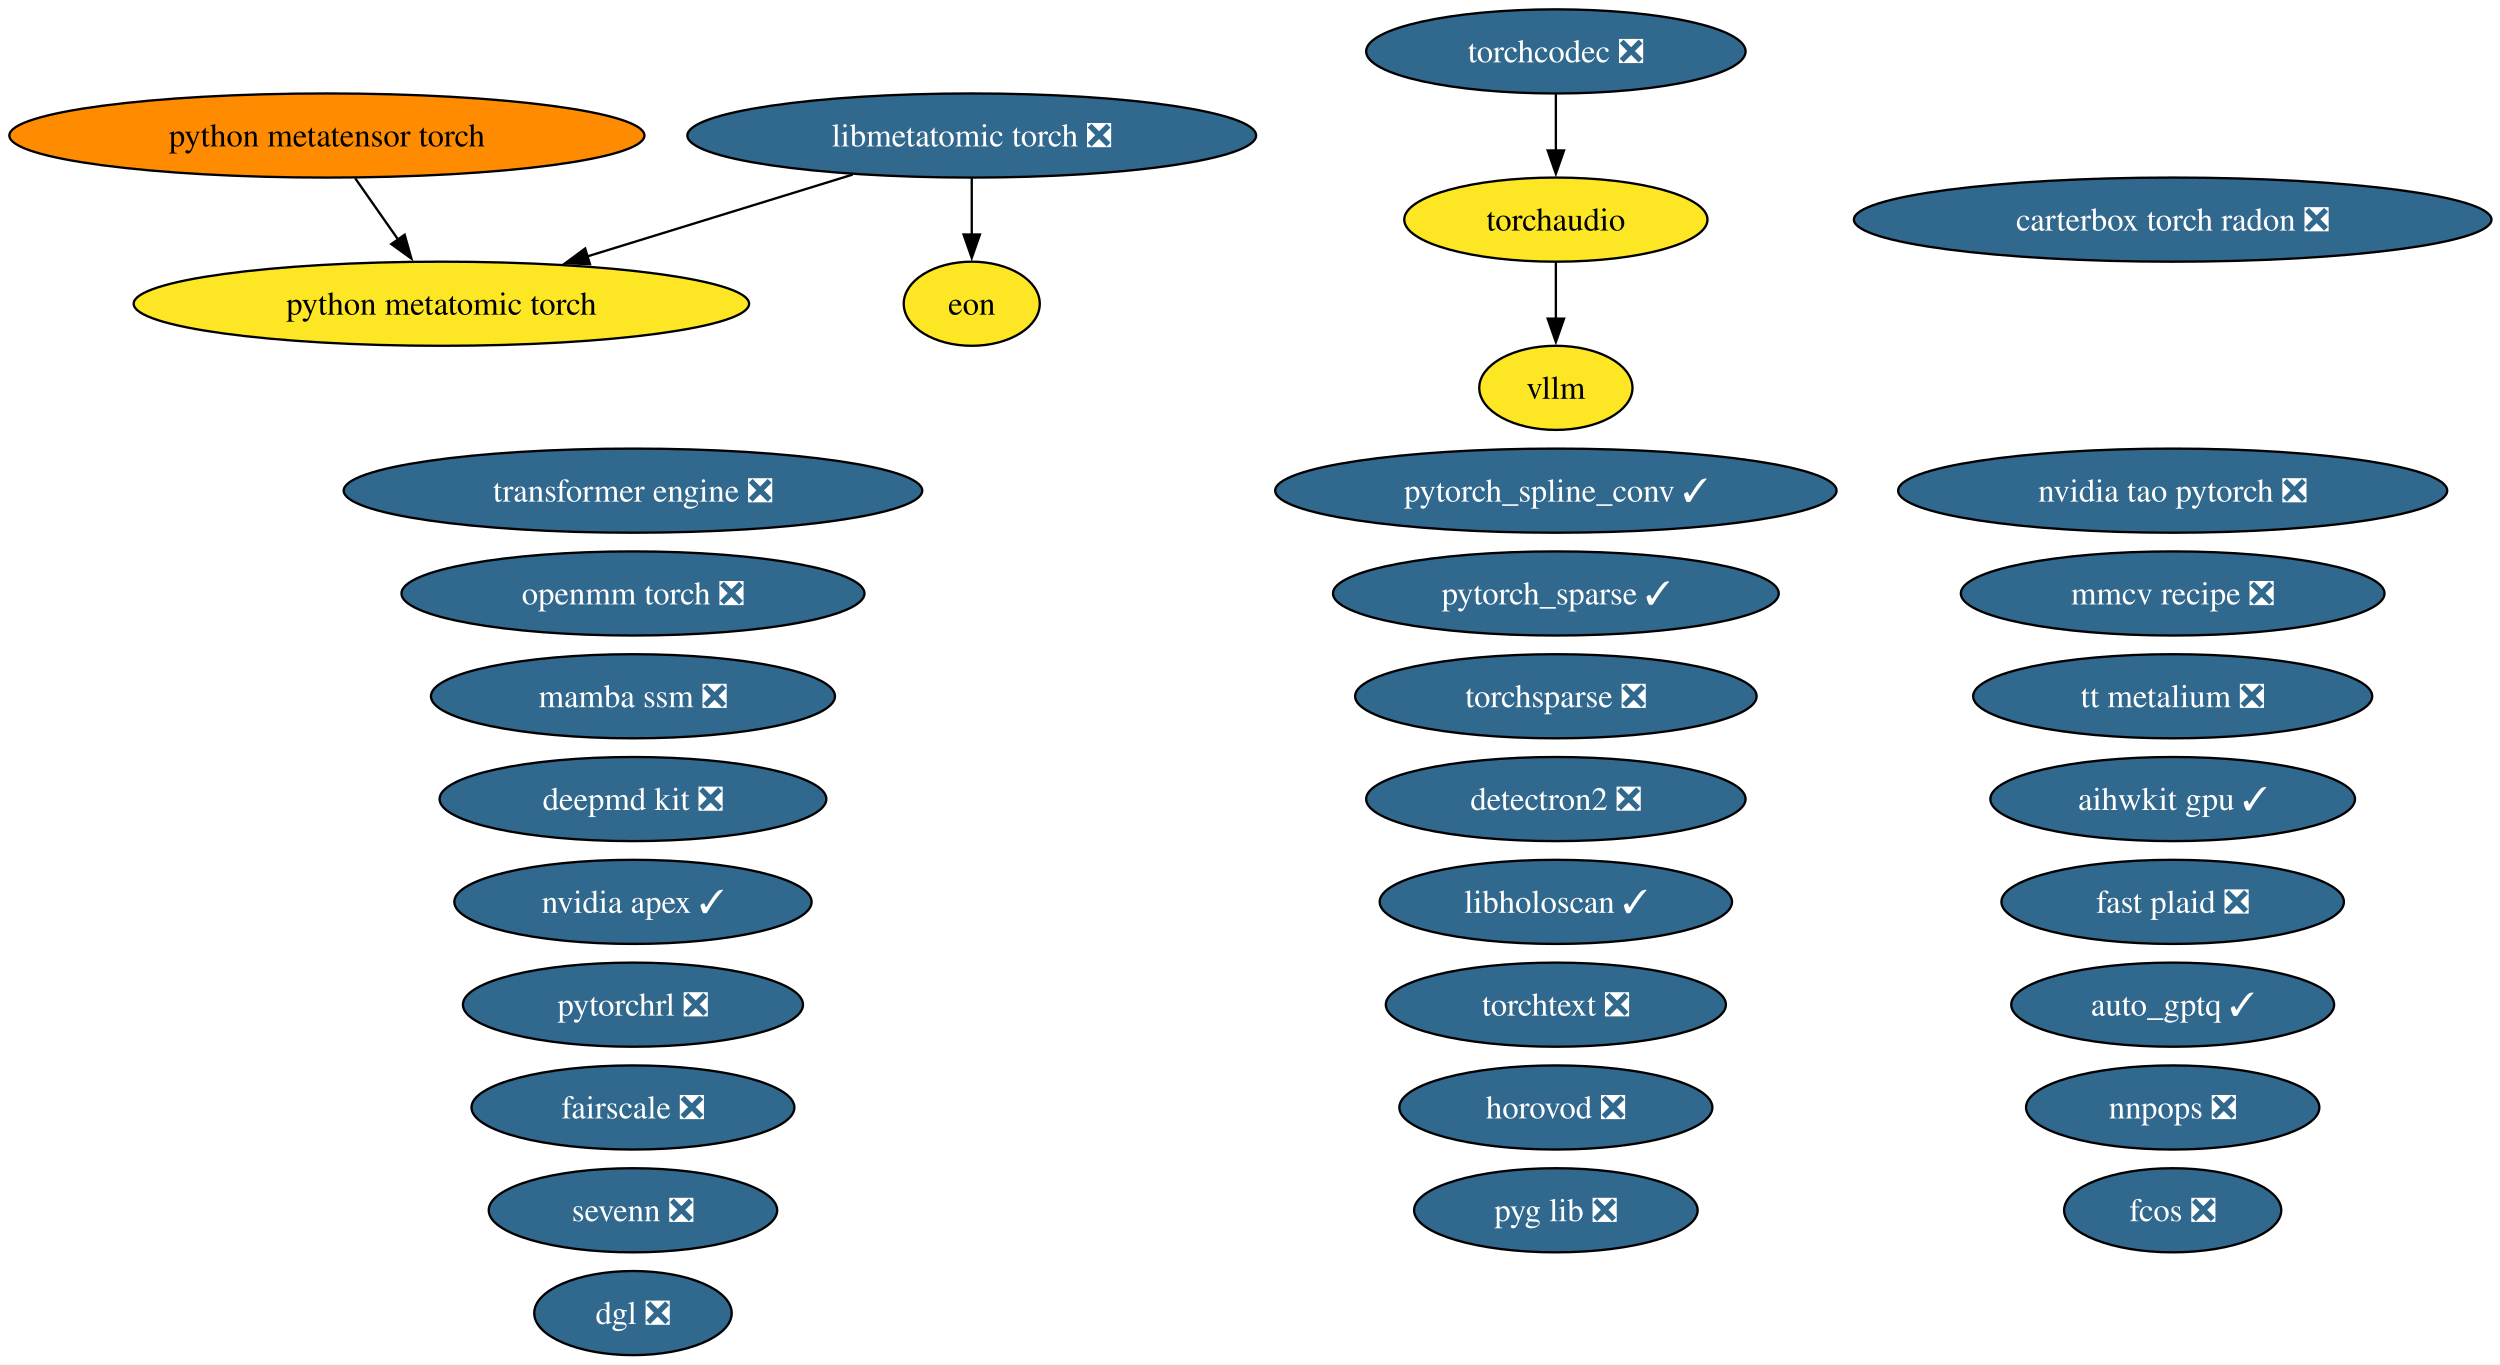
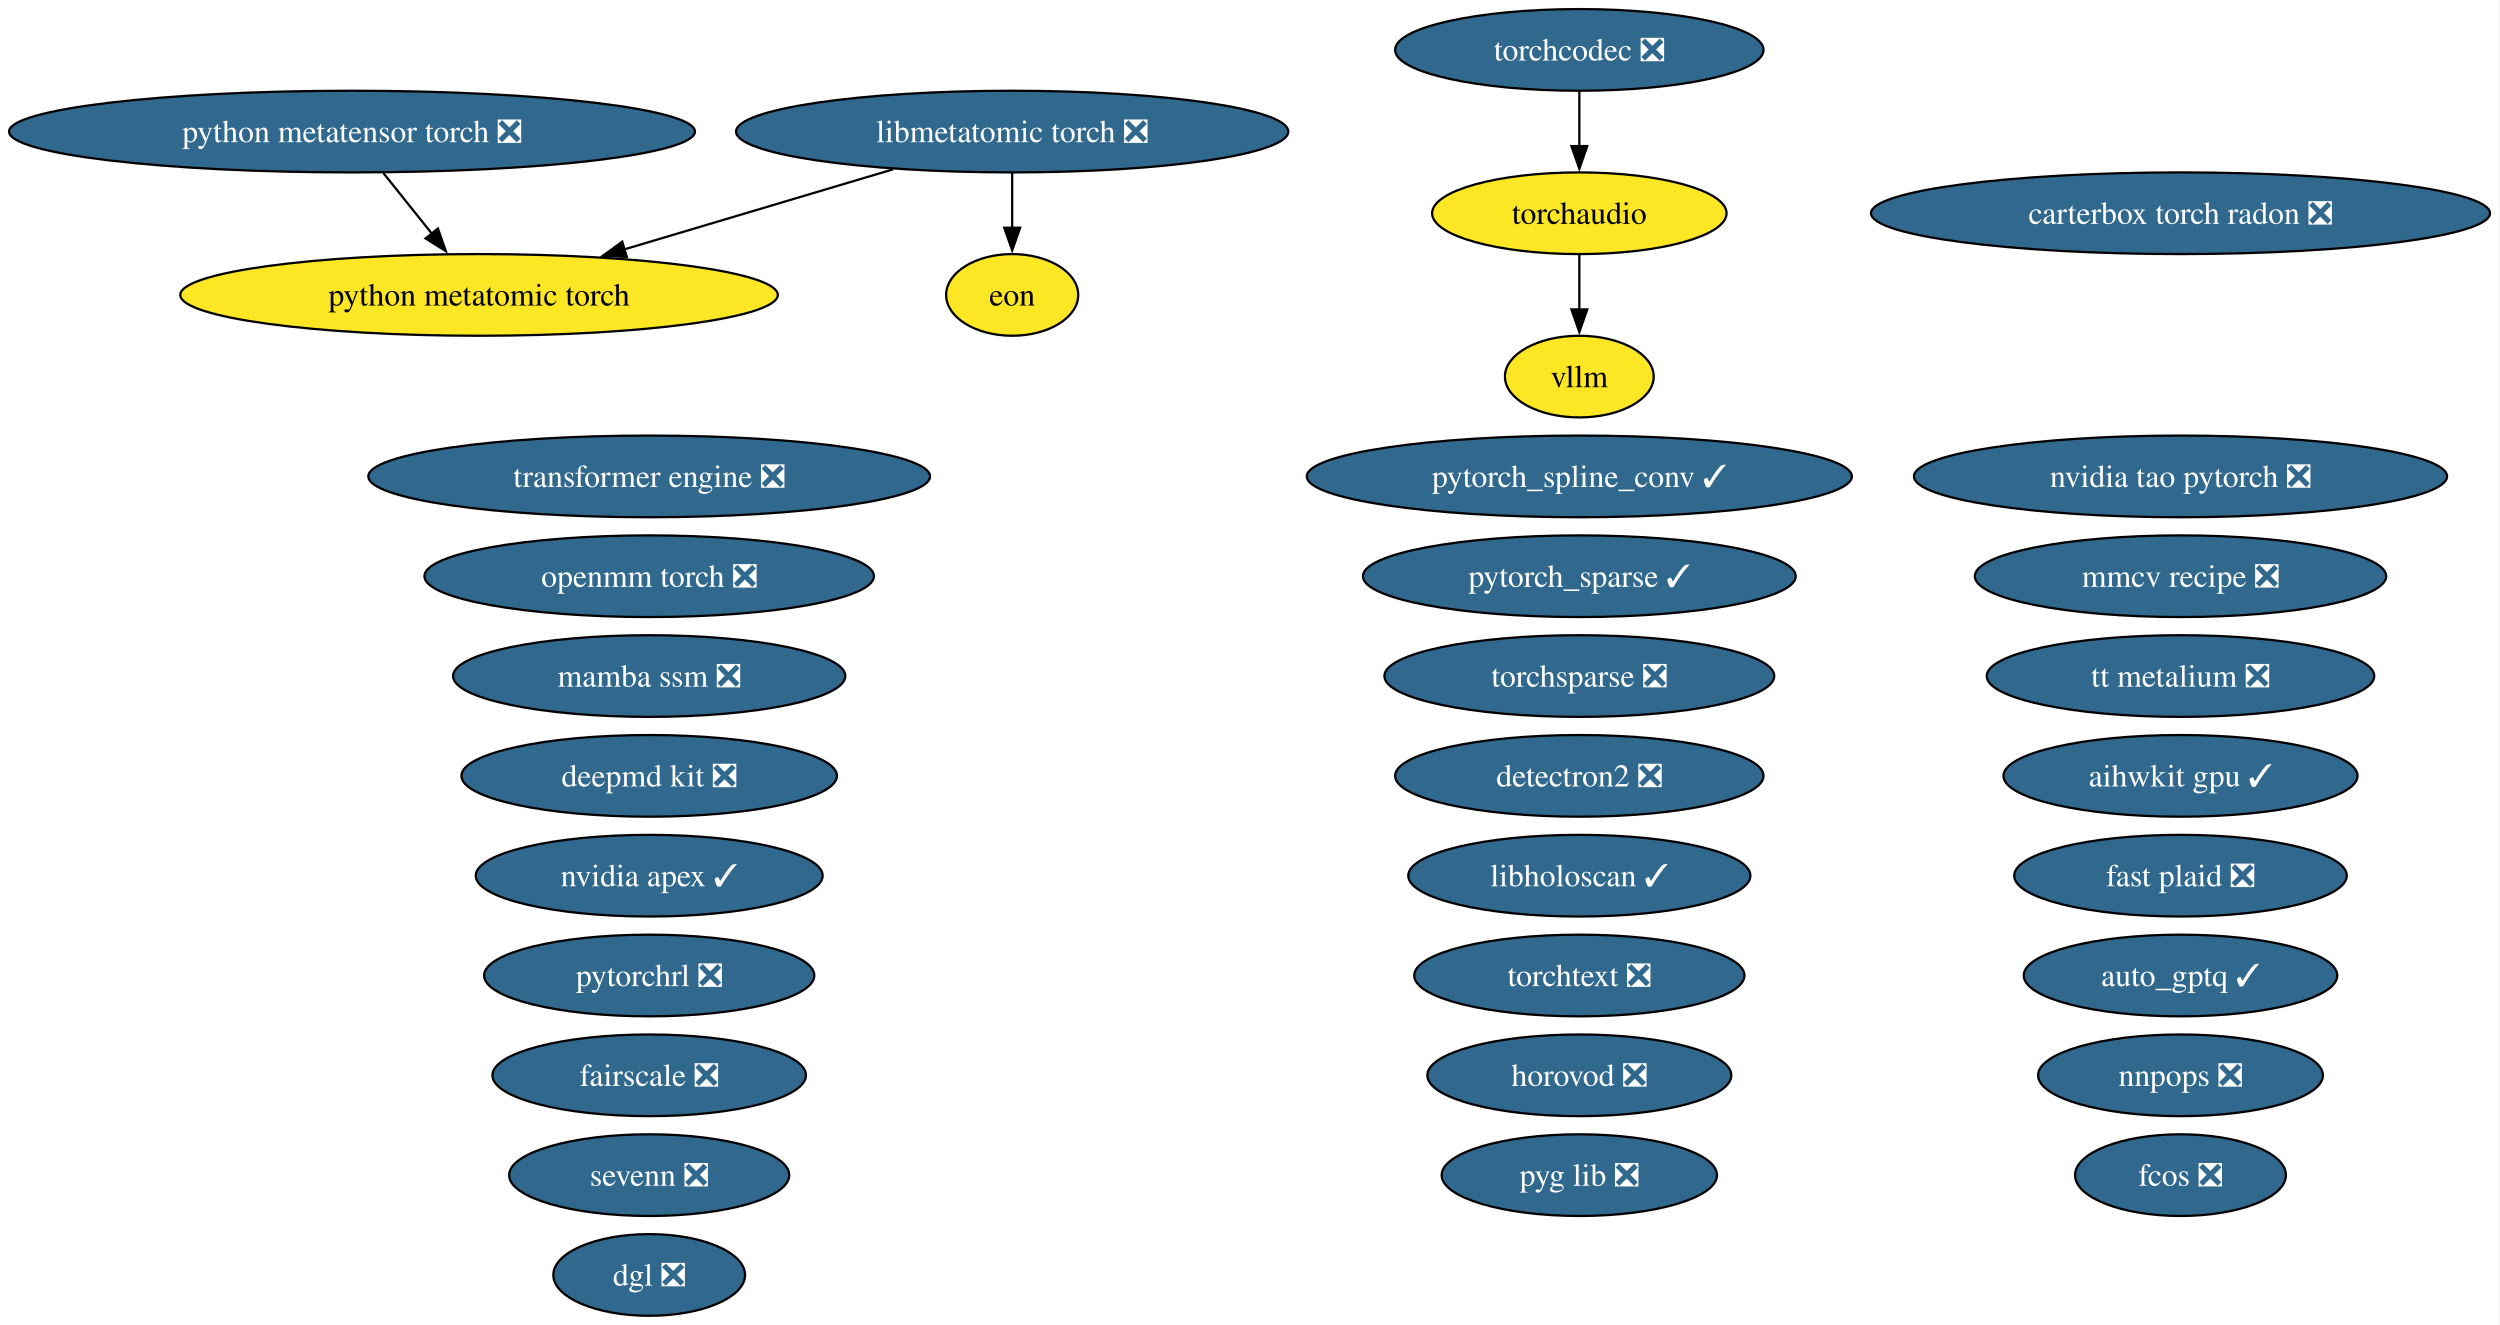
- <svg xmlns="http://www.w3.org/2000/svg" xmlns:xlink="http://www.w3.org/1999/xlink" width="1070pt" height="584pt" viewBox="0.00 0.00 1070.00 584.00">
+ <svg xmlns="http://www.w3.org/2000/svg" xmlns:xlink="http://www.w3.org/1999/xlink" width="1102pt" height="584pt" viewBox="0.00 0.00 1102.00 584.00">
  <g id="graph0" class="graph" transform="scale(1 1) rotate(0) translate(4 580)">
-     <polygon fill="white" stroke="none" points="-4,4 -4,-580 1066.35,-580 1066.35,4 -4,4" />
+     <polygon fill="white" stroke="none" points="-4,4 -4,-580 1097.61,-580 1097.61,4 -4,4" />
    <g id="node1" class="node">
      <g id="a_node1">
        <a xlink:href="https://github.com/conda-forge/aihwkit-gpu-feedstock/pull/41" xlink:title="aihwkit gpu ✓">
-           <ellipse fill="#31688e" stroke="black" cx="925.91" cy="-238" rx="78.04" ry="18" />
-           <text xml:space="preserve" text-anchor="middle" x="925.91" y="-233.32" font-family="Times,serif" font-size="14.00" fill="white">aihwkit gpu ✓</text>
+           <ellipse fill="#31688e" stroke="black" cx="957.17" cy="-238" rx="78.04" ry="18" />
+           <text xml:space="preserve" text-anchor="middle" x="957.17" y="-233.32" font-family="Times,serif" font-size="14.00" fill="white">aihwkit gpu ✓</text>
        </a>
      </g>
    </g>
    <g id="node2" class="node">
      <g id="a_node2">
        <a xlink:href="https://github.com/conda-forge/auto_gptq-feedstock/pull/27" xlink:title="auto_gptq ✓">
-           <ellipse fill="#31688e" stroke="black" cx="925.91" cy="-150" rx="69.1" ry="18" />
-           <text xml:space="preserve" text-anchor="middle" x="925.91" y="-145.32" font-family="Times,serif" font-size="14.00" fill="white">auto_gptq ✓</text>
+           <ellipse fill="#31688e" stroke="black" cx="957.17" cy="-150" rx="69.1" ry="18" />
+           <text xml:space="preserve" text-anchor="middle" x="957.17" y="-145.32" font-family="Times,serif" font-size="14.00" fill="white">auto_gptq ✓</text>
        </a>
      </g>
    </g>
    <g id="node3" class="node">
      <g id="a_node3">
        <a xlink:href="https://github.com/conda-forge/carterbox-torch-radon-feedstock/pull/34" xlink:title="carterbox torch radon ❎">
-           <ellipse fill="#31688e" stroke="black" cx="925.91" cy="-486" rx="136.44" ry="18" />
-           <text xml:space="preserve" text-anchor="middle" x="925.91" y="-481.32" font-family="Times,serif" font-size="14.00" fill="white">carterbox torch radon ❎</text>
+           <ellipse fill="#31688e" stroke="black" cx="957.17" cy="-486" rx="136.44" ry="18" />
+           <text xml:space="preserve" text-anchor="middle" x="957.17" y="-481.32" font-family="Times,serif" font-size="14.00" fill="white">carterbox torch radon ❎</text>
        </a>
      </g>
    </g>
    <g id="node4" class="node">
      <g id="a_node4">
        <a xlink:href="https://github.com/conda-forge/deepmd-kit-feedstock/pull/145" xlink:title="deepmd kit ❎">
-           <ellipse fill="#31688e" stroke="black" cx="266.91" cy="-238" rx="82.77" ry="18" />
-           <text xml:space="preserve" text-anchor="middle" x="266.91" y="-233.32" font-family="Times,serif" font-size="14.00" fill="white">deepmd kit ❎</text>
+           <ellipse fill="#31688e" stroke="black" cx="282.17" cy="-238" rx="82.77" ry="18" />
+           <text xml:space="preserve" text-anchor="middle" x="282.17" y="-233.32" font-family="Times,serif" font-size="14.00" fill="white">deepmd kit ❎</text>
        </a>
      </g>
    </g>
    <g id="node5" class="node">
      <g id="a_node5">
        <a xlink:href="https://github.com/conda-forge/detectron2-feedstock/pull/61" xlink:title="detectron2 ❎">
-           <ellipse fill="#31688e" stroke="black" cx="661.91" cy="-238" rx="81.2" ry="18" />
-           <text xml:space="preserve" text-anchor="middle" x="661.91" y="-233.32" font-family="Times,serif" font-size="14.00" fill="white">detectron2 ❎</text>
+           <ellipse fill="#31688e" stroke="black" cx="692.17" cy="-238" rx="81.2" ry="18" />
+           <text xml:space="preserve" text-anchor="middle" x="692.17" y="-233.32" font-family="Times,serif" font-size="14.00" fill="white">detectron2 ❎</text>
        </a>
      </g>
    </g>
    <g id="node6" class="node">
      <g id="a_node6">
        <a xlink:href="https://github.com/conda-forge/dgl-feedstock/pull/70" xlink:title="dgl ❎">
-           <ellipse fill="#31688e" stroke="black" cx="266.91" cy="-18" rx="42.26" ry="18" />
-           <text xml:space="preserve" text-anchor="middle" x="266.91" y="-13.32" font-family="Times,serif" font-size="14.00" fill="white">dgl ❎</text>
+           <ellipse fill="#31688e" stroke="black" cx="282.17" cy="-18" rx="42.26" ry="18" />
+           <text xml:space="preserve" text-anchor="middle" x="282.17" y="-13.32" font-family="Times,serif" font-size="14.00" fill="white">dgl ❎</text>
        </a>
      </g>
    </g>
    <g id="node7" class="node">
      <g id="a_node7">
        <a xlink:href="https://github.com/conda-forge/eon-feedstock" xlink:title="eon">
-           <ellipse fill="#fde725" stroke="black" cx="411.91" cy="-450" rx="29.11" ry="18" />
-           <text xml:space="preserve" text-anchor="middle" x="411.91" y="-445.32" font-family="Times,serif" font-size="14.00">eon</text>
+           <ellipse fill="#fde725" stroke="black" cx="442.17" cy="-450" rx="29.11" ry="18" />
+           <text xml:space="preserve" text-anchor="middle" x="442.17" y="-445.32" font-family="Times,serif" font-size="14.00">eon</text>
        </a>
      </g>
    </g>
    <g id="node8" class="node">
      <g id="a_node8">
        <a xlink:href="https://github.com/conda-forge/fairscale-feedstock/pull/49" xlink:title="fairscale ❎">
-           <ellipse fill="#31688e" stroke="black" cx="266.91" cy="-106" rx="69.1" ry="18" />
-           <text xml:space="preserve" text-anchor="middle" x="266.91" y="-101.33" font-family="Times,serif" font-size="14.00" fill="white">fairscale ❎</text>
+           <ellipse fill="#31688e" stroke="black" cx="282.17" cy="-106" rx="69.1" ry="18" />
+           <text xml:space="preserve" text-anchor="middle" x="282.17" y="-101.33" font-family="Times,serif" font-size="14.00" fill="white">fairscale ❎</text>
        </a>
      </g>
    </g>
    <g id="node9" class="node">
      <g id="a_node9">
        <a xlink:href="https://github.com/conda-forge/fast-plaid-feedstock/pull/9" xlink:title="fast plaid ❎">
-           <ellipse fill="#31688e" stroke="black" cx="925.91" cy="-194" rx="73.3" ry="18" />
-           <text xml:space="preserve" text-anchor="middle" x="925.91" y="-189.32" font-family="Times,serif" font-size="14.00" fill="white">fast plaid ❎</text>
+           <ellipse fill="#31688e" stroke="black" cx="957.17" cy="-194" rx="73.3" ry="18" />
+           <text xml:space="preserve" text-anchor="middle" x="957.17" y="-189.32" font-family="Times,serif" font-size="14.00" fill="white">fast plaid ❎</text>
        </a>
      </g>
    </g>
    <g id="node10" class="node">
      <g id="a_node10">
        <a xlink:href="https://github.com/conda-forge/fcos-feedstock/pull/35" xlink:title="fcos ❎">
-           <ellipse fill="#31688e" stroke="black" cx="925.91" cy="-62" rx="46.47" ry="18" />
-           <text xml:space="preserve" text-anchor="middle" x="925.91" y="-57.33" font-family="Times,serif" font-size="14.00" fill="white">fcos ❎</text>
+           <ellipse fill="#31688e" stroke="black" cx="957.17" cy="-62" rx="46.47" ry="18" />
+           <text xml:space="preserve" text-anchor="middle" x="957.17" y="-57.33" font-family="Times,serif" font-size="14.00" fill="white">fcos ❎</text>
        </a>
      </g>
    </g>
    <g id="node11" class="node">
      <g id="a_node11">
        <a xlink:href="https://github.com/conda-forge/horovod-feedstock/pull/57" xlink:title="horovod ❎">
-           <ellipse fill="#31688e" stroke="black" cx="661.91" cy="-106" rx="66.99" ry="18" />
-           <text xml:space="preserve" text-anchor="middle" x="661.91" y="-101.33" font-family="Times,serif" font-size="14.00" fill="white">horovod ❎</text>
+           <ellipse fill="#31688e" stroke="black" cx="692.17" cy="-106" rx="66.99" ry="18" />
+           <text xml:space="preserve" text-anchor="middle" x="692.17" y="-101.33" font-family="Times,serif" font-size="14.00" fill="white">horovod ❎</text>
        </a>
      </g>
    </g>
    <g id="node12" class="node">
      <g id="a_node12">
        <a xlink:href="https://github.com/conda-forge/libholoscan-feedstock/pull/22" xlink:title="libholoscan ✓">
-           <ellipse fill="#31688e" stroke="black" cx="661.91" cy="-194" rx="75.41" ry="18" />
-           <text xml:space="preserve" text-anchor="middle" x="661.91" y="-189.32" font-family="Times,serif" font-size="14.00" fill="white">libholoscan ✓</text>
+           <ellipse fill="#31688e" stroke="black" cx="692.17" cy="-194" rx="75.41" ry="18" />
+           <text xml:space="preserve" text-anchor="middle" x="692.17" y="-189.32" font-family="Times,serif" font-size="14.00" fill="white">libholoscan ✓</text>
        </a>
      </g>
    </g>
    <g id="node13" class="node">
      <g id="a_node13">
        <a xlink:href="https://github.com/conda-forge/libmetatomic-torch-feedstock/pull/27" xlink:title="libmetatomic torch ❎">
-           <ellipse fill="#31688e" stroke="black" cx="411.91" cy="-522" rx="121.71" ry="18" />
-           <text xml:space="preserve" text-anchor="middle" x="411.91" y="-517.33" font-family="Times,serif" font-size="14.00" fill="white">libmetatomic torch ❎</text>
+           <ellipse fill="#31688e" stroke="black" cx="442.17" cy="-522" rx="121.71" ry="18" />
+           <text xml:space="preserve" text-anchor="middle" x="442.17" y="-517.33" font-family="Times,serif" font-size="14.00" fill="white">libmetatomic torch ❎</text>
        </a>
      </g>
    </g>
    <g id="edge1" class="edge">
-       <path fill="none" stroke="black" d="M411.91,-503.7C411.91,-496.41 411.91,-487.73 411.91,-479.54" />
-       <polygon fill="black" stroke="black" points="415.41,-479.62 411.91,-469.62 408.41,-479.62 415.41,-479.62" />
+       <path fill="none" stroke="black" d="M442.17,-503.7C442.17,-496.41 442.17,-487.73 442.17,-479.54" />
+       <polygon fill="black" stroke="black" points="445.67,-479.62 442.17,-469.62 438.67,-479.62 445.67,-479.62" />
    </g>
    <g id="node22" class="node">
      <g id="a_node22">
        <a xlink:href="https://github.com/conda-forge/python-metatomic-torch-feedstock" xlink:title="python metatomic torch">
-           <ellipse fill="#fde725" stroke="black" cx="184.91" cy="-450" rx="131.7" ry="18" />
-           <text xml:space="preserve" text-anchor="middle" x="184.91" y="-445.32" font-family="Times,serif" font-size="14.00">python metatomic torch</text>
+           <ellipse fill="#fde725" stroke="black" cx="207.17" cy="-450" rx="131.7" ry="18" />
+           <text xml:space="preserve" text-anchor="middle" x="207.17" y="-445.32" font-family="Times,serif" font-size="14.00">python metatomic torch</text>
        </a>
      </g>
    </g>
    <g id="edge2" class="edge">
-       <path fill="none" stroke="black" d="M360.97,-505.29C327.33,-494.92 283.02,-481.25 247.27,-470.23" />
-       <polygon fill="black" stroke="black" points="248.5,-466.95 237.92,-467.35 246.44,-473.64 248.5,-466.95" />
+       <path fill="none" stroke="black" d="M389.72,-505.38C354.63,-494.93 308.24,-481.11 271.01,-470.02" />
+       <polygon fill="black" stroke="black" points="272.3,-466.75 261.72,-467.25 270.3,-473.46 272.3,-466.75" />
    </g>
    <g id="node14" class="node">
      <g id="a_node14">
        <a xlink:href="https://github.com/conda-forge/mamba-ssm-feedstock/pull/19" xlink:title="mamba ssm ❎">
-           <ellipse fill="#31688e" stroke="black" cx="266.91" cy="-282" rx="86.46" ry="18" />
-           <text xml:space="preserve" text-anchor="middle" x="266.91" y="-277.32" font-family="Times,serif" font-size="14.00" fill="white">mamba ssm ❎</text>
+           <ellipse fill="#31688e" stroke="black" cx="282.17" cy="-282" rx="86.46" ry="18" />
+           <text xml:space="preserve" text-anchor="middle" x="282.17" y="-277.32" font-family="Times,serif" font-size="14.00" fill="white">mamba ssm ❎</text>
        </a>
      </g>
    </g>
    <g id="node15" class="node">
      <g id="a_node15">
        <a xlink:href="https://github.com/conda-forge/mmcv-recipe-feedstock/pull/56" xlink:title="mmcv recipe ❎">
-           <ellipse fill="#31688e" stroke="black" cx="925.91" cy="-326" rx="90.67" ry="18" />
-           <text xml:space="preserve" text-anchor="middle" x="925.91" y="-321.32" font-family="Times,serif" font-size="14.00" fill="white">mmcv recipe ❎</text>
+           <ellipse fill="#31688e" stroke="black" cx="957.17" cy="-326" rx="90.67" ry="18" />
+           <text xml:space="preserve" text-anchor="middle" x="957.17" y="-321.32" font-family="Times,serif" font-size="14.00" fill="white">mmcv recipe ❎</text>
        </a>
      </g>
    </g>
    <g id="node16" class="node">
      <g id="a_node16">
        <a xlink:href="https://github.com/conda-forge/nnpops-feedstock/pull/59" xlink:title="nnpops ❎">
-           <ellipse fill="#31688e" stroke="black" cx="925.91" cy="-106" rx="62.78" ry="18" />
-           <text xml:space="preserve" text-anchor="middle" x="925.91" y="-101.33" font-family="Times,serif" font-size="14.00" fill="white">nnpops ❎</text>
+           <ellipse fill="#31688e" stroke="black" cx="957.17" cy="-106" rx="62.78" ry="18" />
+           <text xml:space="preserve" text-anchor="middle" x="957.17" y="-101.33" font-family="Times,serif" font-size="14.00" fill="white">nnpops ❎</text>
        </a>
      </g>
    </g>
    <g id="node17" class="node">
      <g id="a_node17">
        <a xlink:href="https://github.com/conda-forge/nvidia-apex-feedstock/pull/73" xlink:title="nvidia apex ✓">
-           <ellipse fill="#31688e" stroke="black" cx="266.91" cy="-194" rx="76.46" ry="18" />
-           <text xml:space="preserve" text-anchor="middle" x="266.91" y="-189.32" font-family="Times,serif" font-size="14.00" fill="white">nvidia apex ✓</text>
+           <ellipse fill="#31688e" stroke="black" cx="282.17" cy="-194" rx="76.46" ry="18" />
+           <text xml:space="preserve" text-anchor="middle" x="282.17" y="-189.32" font-family="Times,serif" font-size="14.00" fill="white">nvidia apex ✓</text>
        </a>
      </g>
    </g>
    <g id="node18" class="node">
      <g id="a_node18">
        <a xlink:href="https://github.com/conda-forge/nvidia-tao-pytorch-feedstock/pull/15" xlink:title="nvidia tao pytorch ❎">
-           <ellipse fill="#31688e" stroke="black" cx="925.91" cy="-370" rx="117.5" ry="18" />
-           <text xml:space="preserve" text-anchor="middle" x="925.91" y="-365.32" font-family="Times,serif" font-size="14.00" fill="white">nvidia tao pytorch ❎</text>
+           <ellipse fill="#31688e" stroke="black" cx="957.17" cy="-370" rx="117.5" ry="18" />
+           <text xml:space="preserve" text-anchor="middle" x="957.17" y="-365.32" font-family="Times,serif" font-size="14.00" fill="white">nvidia tao pytorch ❎</text>
        </a>
      </g>
    </g>
    <g id="node19" class="node">
      <g id="a_node19">
        <a xlink:href="https://github.com/conda-forge/openmm-torch-feedstock/pull/79" xlink:title="openmm torch ❎">
-           <ellipse fill="#31688e" stroke="black" cx="266.91" cy="-326" rx="99.08" ry="18" />
-           <text xml:space="preserve" text-anchor="middle" x="266.91" y="-321.32" font-family="Times,serif" font-size="14.00" fill="white">openmm torch ❎</text>
+           <ellipse fill="#31688e" stroke="black" cx="282.17" cy="-326" rx="99.08" ry="18" />
+           <text xml:space="preserve" text-anchor="middle" x="282.17" y="-321.32" font-family="Times,serif" font-size="14.00" fill="white">openmm torch ❎</text>
        </a>
      </g>
    </g>
    <g id="node20" class="node">
      <g id="a_node20">
        <a xlink:href="https://github.com/conda-forge/pyg-lib-feedstock/pull/56" xlink:title="pyg lib ❎">
-           <ellipse fill="#31688e" stroke="black" cx="661.91" cy="-62" rx="60.68" ry="18" />
-           <text xml:space="preserve" text-anchor="middle" x="661.91" y="-57.33" font-family="Times,serif" font-size="14.00" fill="white">pyg lib ❎</text>
+           <ellipse fill="#31688e" stroke="black" cx="692.17" cy="-62" rx="60.68" ry="18" />
+           <text xml:space="preserve" text-anchor="middle" x="692.17" y="-57.33" font-family="Times,serif" font-size="14.00" fill="white">pyg lib ❎</text>
        </a>
      </g>
    </g>
    <g id="node21" class="node">
      <g id="a_node21">
-         <a xlink:href="https://github.com/conda-forge/python-metatensor-torch-feedstock" xlink:title="python metatensor torch">
-           <ellipse fill="#ff8c00" stroke="black" cx="135.91" cy="-522" rx="135.91" ry="18" />
-           <text xml:space="preserve" text-anchor="middle" x="135.91" y="-517.33" font-family="Times,serif" font-size="14.00">python metatensor torch</text>
+         <a xlink:href="https://github.com/conda-forge/python-metatensor-torch-feedstock/pull/38" xlink:title="python metatensor torch ❎">
+           <ellipse fill="#31688e" stroke="black" cx="151.17" cy="-522" rx="151.17" ry="18" />
+           <text xml:space="preserve" text-anchor="middle" x="151.17" y="-517.33" font-family="Times,serif" font-size="14.00" fill="white">python metatensor torch ❎</text>
        </a>
      </g>
    </g>
    <g id="edge3" class="edge">
-       <path fill="none" stroke="black" d="M148.02,-503.7C153.6,-495.73 160.34,-486.1 166.53,-477.26" />
-       <polygon fill="black" stroke="black" points="169.2,-479.54 172.07,-469.34 163.47,-475.53 169.2,-479.54" />
+       <path fill="none" stroke="black" d="M165.01,-503.7C171.45,-495.64 179.25,-485.89 186.38,-476.98" />
+       <polygon fill="black" stroke="black" points="189.03,-479.28 192.54,-469.29 183.56,-474.91 189.03,-479.28" />
    </g>
    <g id="node23" class="node">
      <g id="a_node23">
        <a xlink:href="https://github.com/conda-forge/pytorch_sparse-feedstock/pull/82" xlink:title="pytorch_sparse ✓">
-           <ellipse fill="#31688e" stroke="black" cx="661.91" cy="-326" rx="95.4" ry="18" />
-           <text xml:space="preserve" text-anchor="middle" x="661.91" y="-321.32" font-family="Times,serif" font-size="14.00" fill="white">pytorch_sparse ✓</text>
+           <ellipse fill="#31688e" stroke="black" cx="692.17" cy="-326" rx="95.4" ry="18" />
+           <text xml:space="preserve" text-anchor="middle" x="692.17" y="-321.32" font-family="Times,serif" font-size="14.00" fill="white">pytorch_sparse ✓</text>
        </a>
      </g>
    </g>
    <g id="node24" class="node">
      <g id="a_node24">
        <a xlink:href="https://github.com/conda-forge/pytorch_spline_conv-feedstock/pull/54" xlink:title="pytorch_spline_conv ✓">
-           <ellipse fill="#31688e" stroke="black" cx="661.91" cy="-370" rx="120.13" ry="18" />
-           <text xml:space="preserve" text-anchor="middle" x="661.91" y="-365.32" font-family="Times,serif" font-size="14.00" fill="white">pytorch_spline_conv ✓</text>
+           <ellipse fill="#31688e" stroke="black" cx="692.17" cy="-370" rx="120.13" ry="18" />
+           <text xml:space="preserve" text-anchor="middle" x="692.17" y="-365.32" font-family="Times,serif" font-size="14.00" fill="white">pytorch_spline_conv ✓</text>
        </a>
      </g>
    </g>
    <g id="node25" class="node">
      <g id="a_node25">
        <a xlink:href="https://github.com/conda-forge/pytorchrl-feedstock/pull/33" xlink:title="pytorchrl ❎">
-           <ellipse fill="#31688e" stroke="black" cx="266.91" cy="-150" rx="72.78" ry="18" />
-           <text xml:space="preserve" text-anchor="middle" x="266.91" y="-145.32" font-family="Times,serif" font-size="14.00" fill="white">pytorchrl ❎</text>
+           <ellipse fill="#31688e" stroke="black" cx="282.17" cy="-150" rx="72.78" ry="18" />
+           <text xml:space="preserve" text-anchor="middle" x="282.17" y="-145.32" font-family="Times,serif" font-size="14.00" fill="white">pytorchrl ❎</text>
        </a>
      </g>
    </g>
    <g id="node26" class="node">
      <g id="a_node26">
        <a xlink:href="https://github.com/conda-forge/sevenn-feedstock/pull/29" xlink:title="sevenn ❎">
-           <ellipse fill="#31688e" stroke="black" cx="266.91" cy="-62" rx="61.73" ry="18" />
-           <text xml:space="preserve" text-anchor="middle" x="266.91" y="-57.33" font-family="Times,serif" font-size="14.00" fill="white">sevenn ❎</text>
+           <ellipse fill="#31688e" stroke="black" cx="282.17" cy="-62" rx="61.73" ry="18" />
+           <text xml:space="preserve" text-anchor="middle" x="282.17" y="-57.33" font-family="Times,serif" font-size="14.00" fill="white">sevenn ❎</text>
        </a>
      </g>
    </g>
    <g id="node27" class="node">
      <g id="a_node27">
        <a xlink:href="https://github.com/conda-forge/torchaudio-feedstock" xlink:title="torchaudio">
-           <ellipse fill="#fde725" stroke="black" cx="661.91" cy="-486" rx="64.89" ry="18" />
-           <text xml:space="preserve" text-anchor="middle" x="661.91" y="-481.32" font-family="Times,serif" font-size="14.00">torchaudio</text>
+           <ellipse fill="#fde725" stroke="black" cx="692.17" cy="-486" rx="64.89" ry="18" />
+           <text xml:space="preserve" text-anchor="middle" x="692.17" y="-481.32" font-family="Times,serif" font-size="14.00">torchaudio</text>
        </a>
      </g>
    </g>
    <g id="node33" class="node">
      <g id="a_node33">
        <a xlink:href="https://github.com/conda-forge/vllm-feedstock" xlink:title="vllm">
-           <ellipse fill="#fde725" stroke="black" cx="661.91" cy="-414" rx="32.79" ry="18" />
-           <text xml:space="preserve" text-anchor="middle" x="661.91" y="-409.32" font-family="Times,serif" font-size="14.00">vllm</text>
+           <ellipse fill="#fde725" stroke="black" cx="692.17" cy="-414" rx="32.79" ry="18" />
+           <text xml:space="preserve" text-anchor="middle" x="692.17" y="-409.32" font-family="Times,serif" font-size="14.00">vllm</text>
        </a>
      </g>
    </g>
    <g id="edge4" class="edge">
-       <path fill="none" stroke="black" d="M661.91,-467.7C661.91,-460.41 661.91,-451.73 661.91,-443.54" />
-       <polygon fill="black" stroke="black" points="665.41,-443.62 661.91,-433.62 658.41,-443.62 665.41,-443.62" />
+       <path fill="none" stroke="black" d="M692.17,-467.7C692.17,-460.41 692.17,-451.73 692.17,-443.54" />
+       <polygon fill="black" stroke="black" points="695.67,-443.62 692.17,-433.62 688.67,-443.62 695.67,-443.62" />
    </g>
    <g id="node28" class="node">
      <g id="a_node28">
        <a xlink:href="https://github.com/conda-forge/torchcodec-feedstock/pull/90" xlink:title="torchcodec ❎">
-           <ellipse fill="#31688e" stroke="black" cx="661.91" cy="-558" rx="81.2" ry="18" />
-           <text xml:space="preserve" text-anchor="middle" x="661.91" y="-553.33" font-family="Times,serif" font-size="14.00" fill="white">torchcodec ❎</text>
+           <ellipse fill="#31688e" stroke="black" cx="692.17" cy="-558" rx="81.2" ry="18" />
+           <text xml:space="preserve" text-anchor="middle" x="692.17" y="-553.33" font-family="Times,serif" font-size="14.00" fill="white">torchcodec ❎</text>
        </a>
      </g>
    </g>
    <g id="edge5" class="edge">
-       <path fill="none" stroke="black" d="M661.91,-539.7C661.91,-532.41 661.91,-523.73 661.91,-515.54" />
-       <polygon fill="black" stroke="black" points="665.41,-515.62 661.91,-505.62 658.41,-515.62 665.41,-515.62" />
+       <path fill="none" stroke="black" d="M692.17,-539.7C692.17,-532.41 692.17,-523.73 692.17,-515.54" />
+       <polygon fill="black" stroke="black" points="695.67,-515.62 692.17,-505.62 688.67,-515.62 695.67,-515.62" />
    </g>
    <g id="node29" class="node">
      <g id="a_node29">
        <a xlink:href="https://github.com/conda-forge/torchsparse-feedstock/pull/51" xlink:title="torchsparse ❎">
-           <ellipse fill="#31688e" stroke="black" cx="661.91" cy="-282" rx="85.93" ry="18" />
-           <text xml:space="preserve" text-anchor="middle" x="661.91" y="-277.32" font-family="Times,serif" font-size="14.00" fill="white">torchsparse ❎</text>
+           <ellipse fill="#31688e" stroke="black" cx="692.17" cy="-282" rx="85.93" ry="18" />
+           <text xml:space="preserve" text-anchor="middle" x="692.17" y="-277.32" font-family="Times,serif" font-size="14.00" fill="white">torchsparse ❎</text>
        </a>
      </g>
    </g>
    <g id="node30" class="node">
      <g id="a_node30">
        <a xlink:href="https://github.com/conda-forge/torchtext-feedstock/pull/42" xlink:title="torchtext ❎">
-           <ellipse fill="#31688e" stroke="black" cx="661.91" cy="-150" rx="72.78" ry="18" />
-           <text xml:space="preserve" text-anchor="middle" x="661.91" y="-145.32" font-family="Times,serif" font-size="14.00" fill="white">torchtext ❎</text>
+           <ellipse fill="#31688e" stroke="black" cx="692.17" cy="-150" rx="72.78" ry="18" />
+           <text xml:space="preserve" text-anchor="middle" x="692.17" y="-145.32" font-family="Times,serif" font-size="14.00" fill="white">torchtext ❎</text>
        </a>
      </g>
    </g>
    <g id="node31" class="node">
      <g id="a_node31">
        <a xlink:href="https://github.com/conda-forge/transformer-engine-feedstock/pull/54" xlink:title="transformer engine ❎">
-           <ellipse fill="#31688e" stroke="black" cx="266.91" cy="-370" rx="123.81" ry="18" />
-           <text xml:space="preserve" text-anchor="middle" x="266.91" y="-365.32" font-family="Times,serif" font-size="14.00" fill="white">transformer engine ❎</text>
+           <ellipse fill="#31688e" stroke="black" cx="282.17" cy="-370" rx="123.81" ry="18" />
+           <text xml:space="preserve" text-anchor="middle" x="282.17" y="-365.32" font-family="Times,serif" font-size="14.00" fill="white">transformer engine ❎</text>
        </a>
      </g>
    </g>
    <g id="node32" class="node">
      <g id="a_node32">
        <a xlink:href="https://github.com/conda-forge/tt-metalium-feedstock/pull/27" xlink:title="tt metalium ❎">
-           <ellipse fill="#31688e" stroke="black" cx="925.91" cy="-282" rx="85.41" ry="18" />
-           <text xml:space="preserve" text-anchor="middle" x="925.91" y="-277.32" font-family="Times,serif" font-size="14.00" fill="white">tt metalium ❎</text>
+           <ellipse fill="#31688e" stroke="black" cx="957.17" cy="-282" rx="85.41" ry="18" />
+           <text xml:space="preserve" text-anchor="middle" x="957.17" y="-277.32" font-family="Times,serif" font-size="14.00" fill="white">tt metalium ❎</text>
        </a>
      </g>
    </g>
  </g>
</svg>
